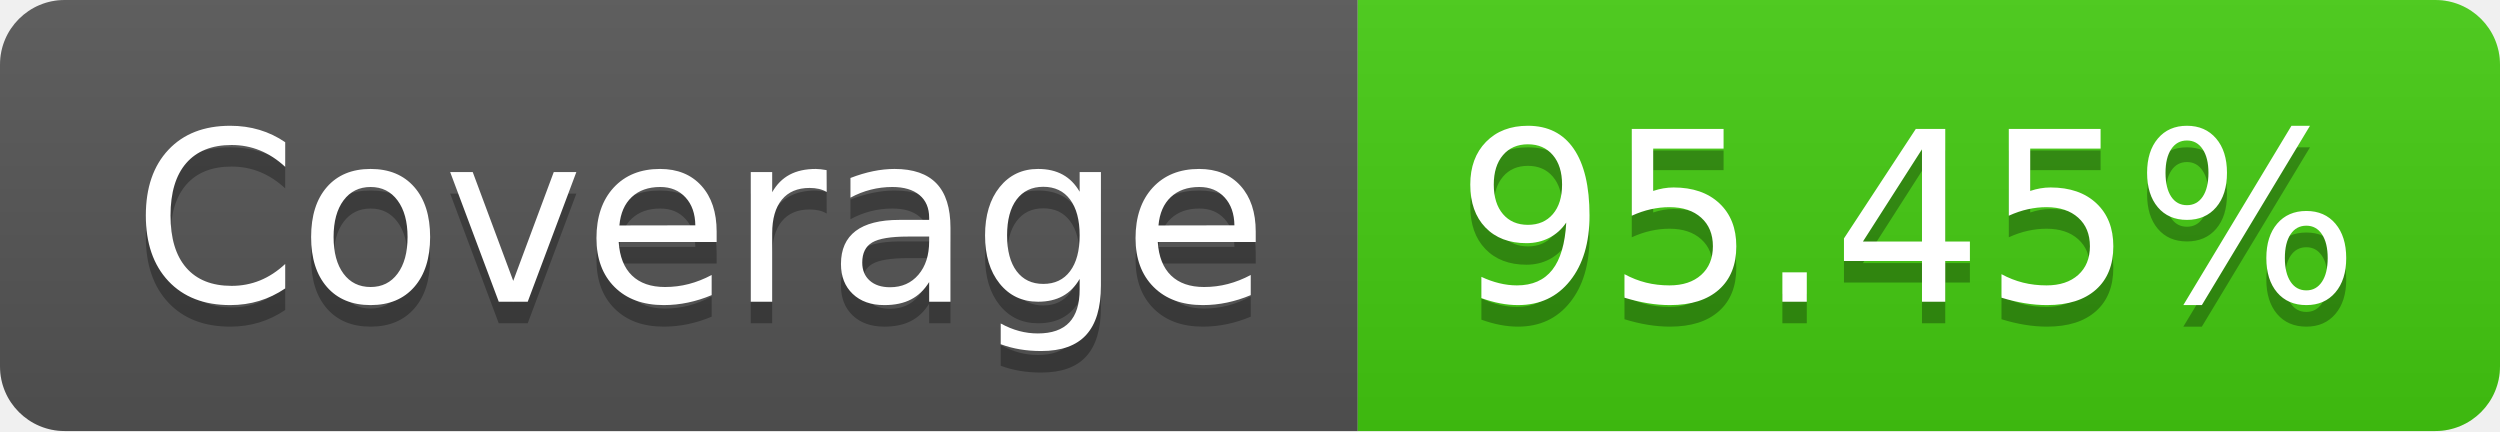
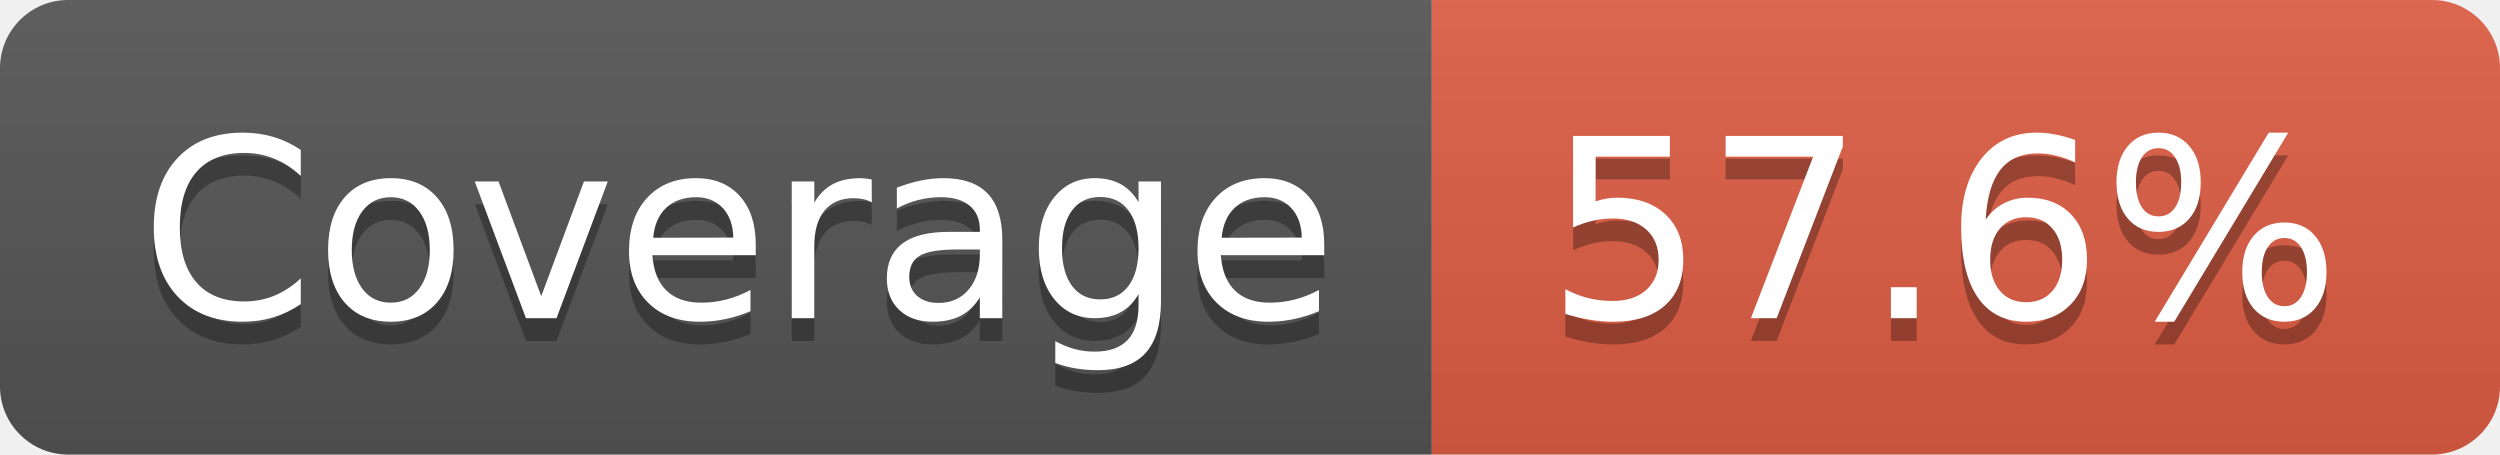
- <svg xmlns="http://www.w3.org/2000/svg" width="116" height="20" role="img" aria-label="Coverage: 95.45%">
+ <svg xmlns="http://www.w3.org/2000/svg" width="110" height="20" role="img" aria-label="Coverage: 57.6%">
  <linearGradient id="s" x2="0" y2="100%">
    <stop offset="0" stop-color="#bbb" stop-opacity=".1" />
    <stop offset="1" stop-opacity=".1" />
  </linearGradient>
  <clipPath id="r">
-     <rect width="116" height="20" rx="3" fill="#fff" />
+     <rect width="110" height="20" rx="3" fill="#fff" />
  </clipPath>
  <g clip-path="url(#r)">
    <rect width="63" height="20" fill="#555" />
-     <rect x="63" width="53" height="20" fill="#4c1" />
-     <rect width="116" height="20" fill="url(#s)" />
+     <rect x="63" width="47" height="20" fill="#e05d44" />
+     <rect width="110" height="20" fill="url(#s)" />
  </g>
  <g fill="#fff" text-anchor="middle" font-family="Verdana,Geneva,DejaVu Sans,sans-serif" text-rendering="geometricPrecision" font-size="110">
    <text aria-hidden="true" x="325" y="150" fill="#010101" fill-opacity=".3" transform="scale(.1)" textLength="530">Coverage</text>
    <text x="325" y="140" transform="scale(.1)" fill="#fff" textLength="530">Coverage</text>
-     <text aria-hidden="true" x="885" y="150" fill="#010101" fill-opacity=".3" transform="scale(.1)" textLength="430">95.45%</text>
-     <text x="885" y="140" transform="scale(.1)" fill="#fff" textLength="430">95.45%</text>
+     <text aria-hidden="true" x="855" y="150" fill="#010101" fill-opacity=".3" transform="scale(.1)" textLength="370">57.6%</text>
+     <text x="855" y="140" transform="scale(.1)" fill="#fff" textLength="370">57.6%</text>
  </g>
</svg>
